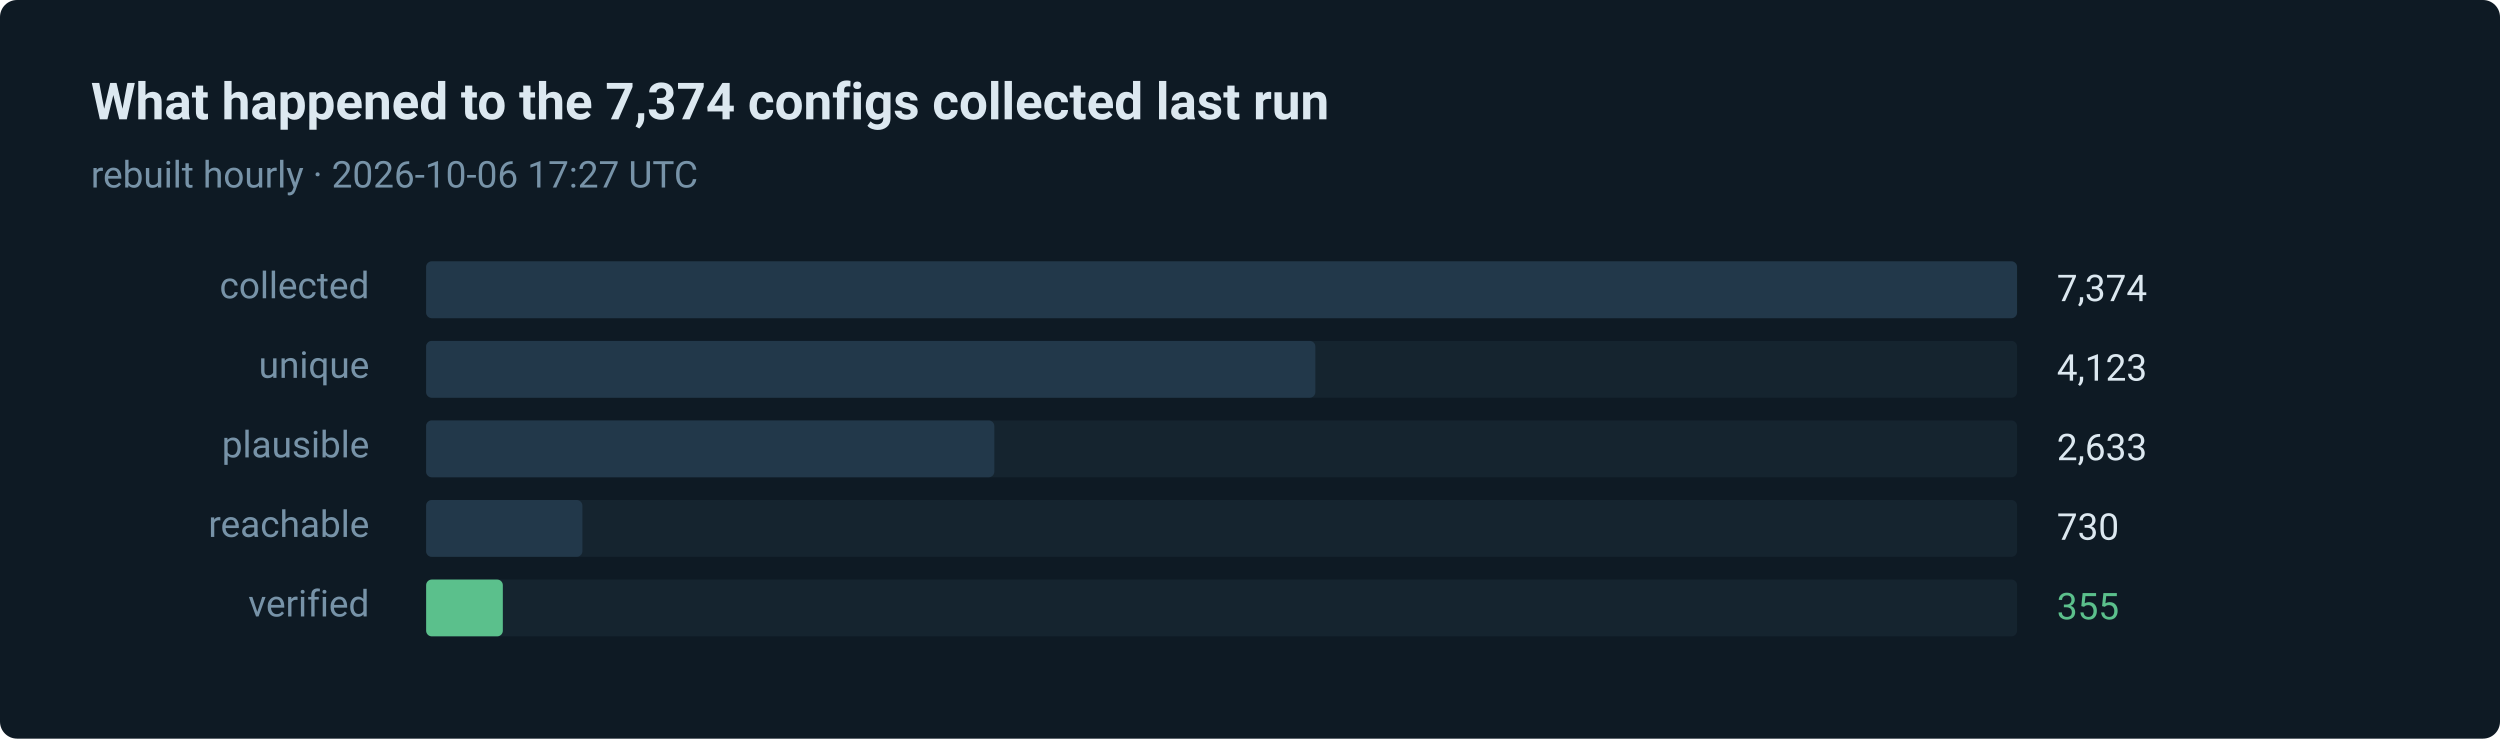
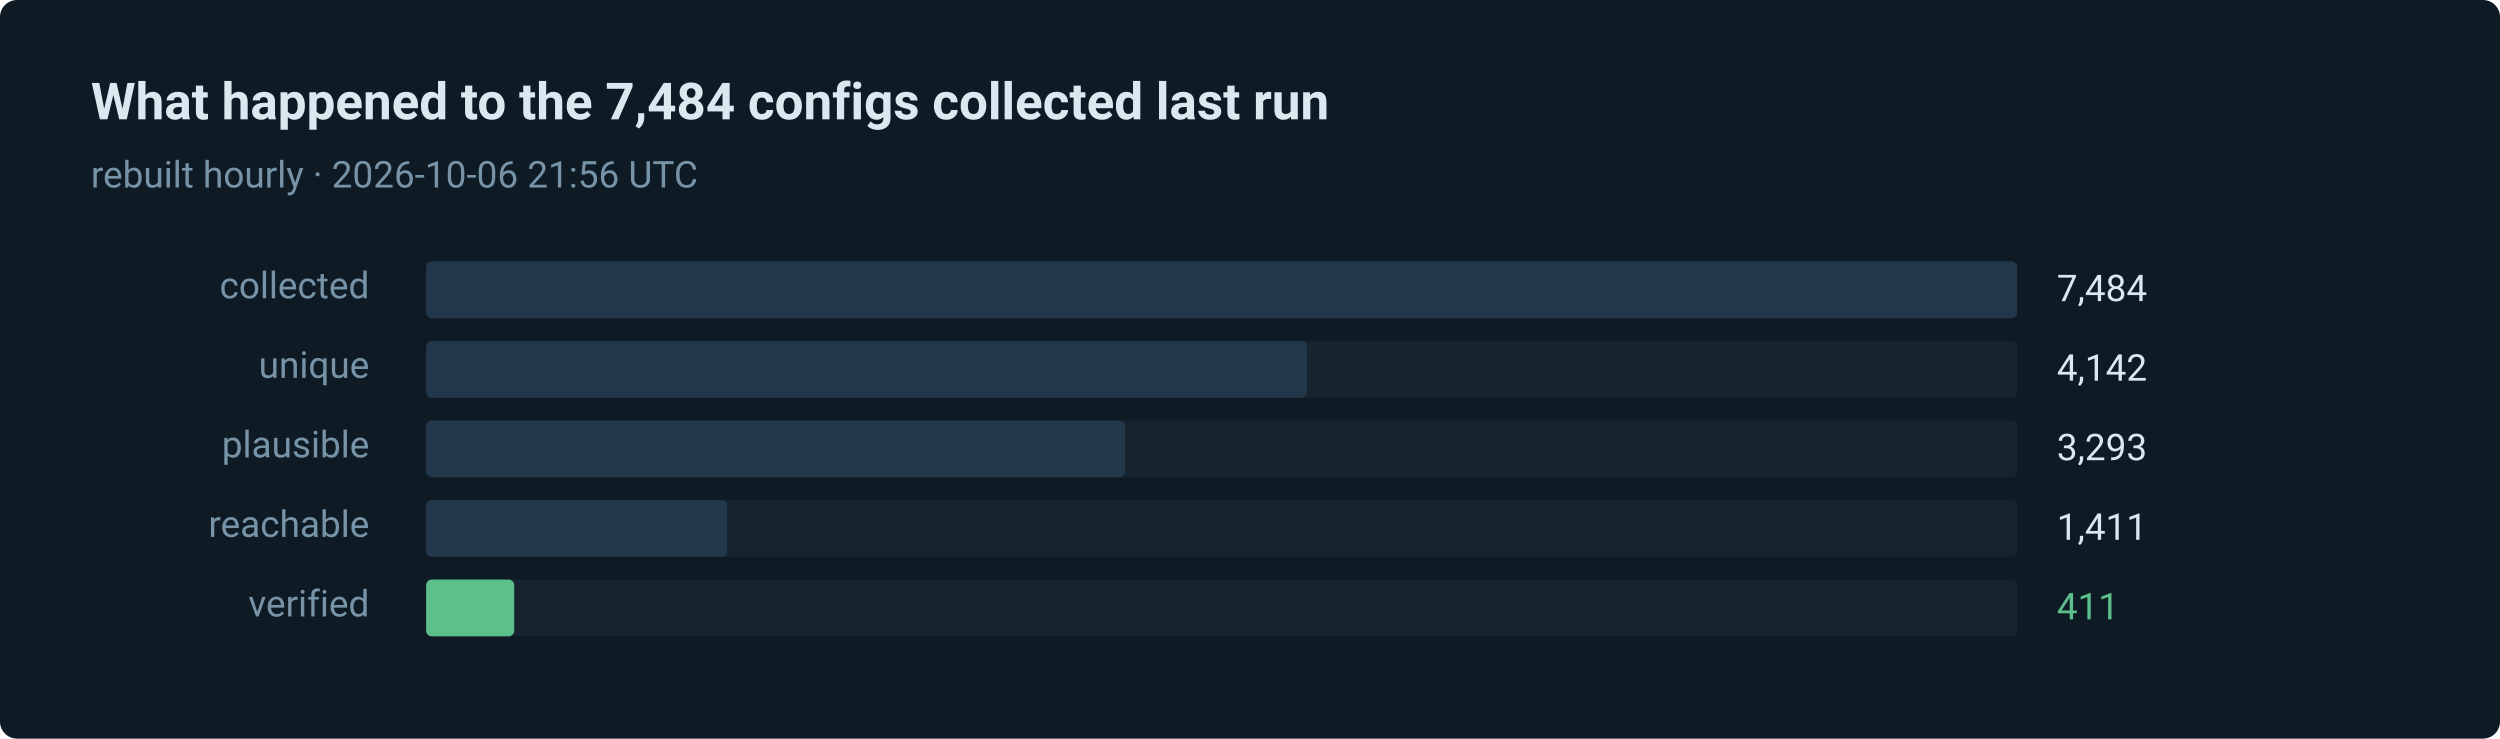
- <svg xmlns="http://www.w3.org/2000/svg" width="880" height="260" viewBox="0 0 880 260" role="img" aria-label="355 of 7374 routes verified in the last run">
+ <svg xmlns="http://www.w3.org/2000/svg" width="880" height="260" viewBox="0 0 880 260" role="img" aria-label="411 of 7484 routes verified in the last run">
  <style>text { font-family: ui-sans-serif, system-ui, -apple-system, 'Segoe UI', Roboto, 'Helvetica Neue', Arial, sans-serif; }</style>
  <rect width="880" height="260" rx="6" fill="#0e1a24" />
-   <text x="32" y="42" fill="#dce8f0" font-size="18" font-weight="600">What happened to the 7,374 configs collected last run</text>
-   <text x="32" y="66" fill="#7793a8" font-size="13">rebuilt hourly · 2026-10-06 17:27 UTC</text>
+   <text x="32" y="42" fill="#dce8f0" font-size="18" font-weight="600">What happened to the 7,484 configs collected last run</text>
+   <text x="32" y="66" fill="#7793a8" font-size="13">rebuilt hourly · 2026-10-06 21:56 UTC</text>
  <text x="130" y="105" fill="#7793a8" font-size="13" text-anchor="end">collected</text>
  <rect x="150" y="92" width="560" height="20" rx="2" fill="#15242f" />
  <rect x="150" y="92" width="560" height="20" rx="2" fill="#22384a" />
-   <text x="724" y="106" fill="#dce8f0" font-size="13">7,374</text>
+   <text x="724" y="106" fill="#dce8f0" font-size="13">7,484</text>
  <text x="130" y="133" fill="#7793a8" font-size="13" text-anchor="end">unique</text>
  <rect x="150" y="120" width="560" height="20" rx="2" fill="#15242f" />
-   <rect x="150" y="120" width="313" height="20" rx="2" fill="#22384a" />
-   <text x="724" y="134" fill="#dce8f0" font-size="13">4,123</text>
+   <rect x="150" y="120" width="310" height="20" rx="2" fill="#22384a" />
+   <text x="724" y="134" fill="#dce8f0" font-size="13">4,142</text>
  <text x="130" y="161" fill="#7793a8" font-size="13" text-anchor="end">plausible</text>
  <rect x="150" y="148" width="560" height="20" rx="2" fill="#15242f" />
-   <rect x="150" y="148" width="200" height="20" rx="2" fill="#22384a" />
-   <text x="724" y="162" fill="#dce8f0" font-size="13">2,633</text>
+   <rect x="150" y="148" width="246" height="20" rx="2" fill="#22384a" />
+   <text x="724" y="162" fill="#dce8f0" font-size="13">3,293</text>
  <text x="130" y="189" fill="#7793a8" font-size="13" text-anchor="end">reachable</text>
  <rect x="150" y="176" width="560" height="20" rx="2" fill="#15242f" />
-   <rect x="150" y="176" width="55" height="20" rx="2" fill="#22384a" />
-   <text x="724" y="190" fill="#dce8f0" font-size="13">730</text>
+   <rect x="150" y="176" width="106" height="20" rx="2" fill="#22384a" />
+   <text x="724" y="190" fill="#dce8f0" font-size="13">1,411</text>
  <text x="130" y="217" fill="#7793a8" font-size="13" text-anchor="end">verified</text>
  <rect x="150" y="204" width="560" height="20" rx="2" fill="#15242f" />
-   <rect x="150" y="204" width="27" height="20" rx="2" fill="#5bc08c" />
-   <text x="724" y="218" fill="#5bc08c" font-size="13">355</text>
+   <rect x="150" y="204" width="31" height="20" rx="2" fill="#5bc08c" />
+   <text x="724" y="218" fill="#5bc08c" font-size="13">411</text>
</svg>
